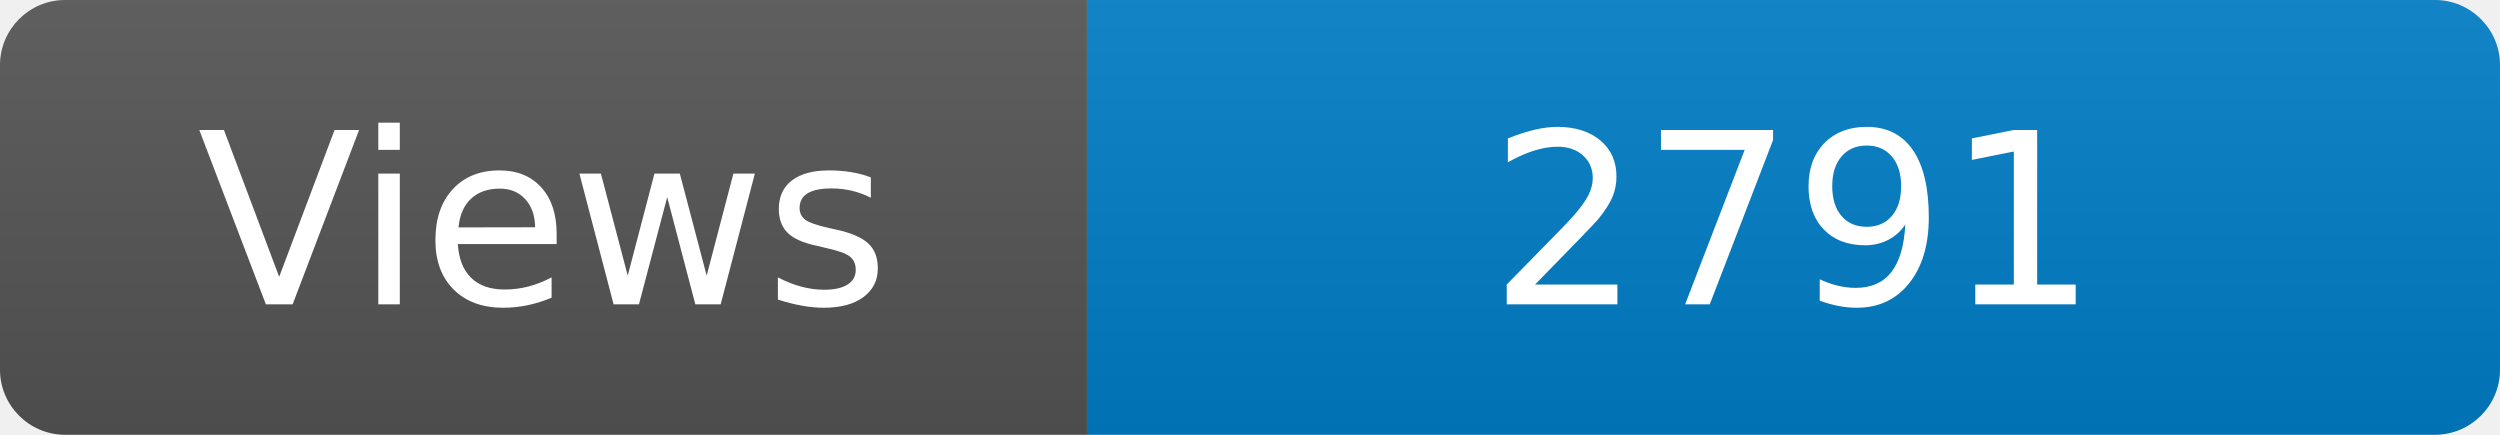
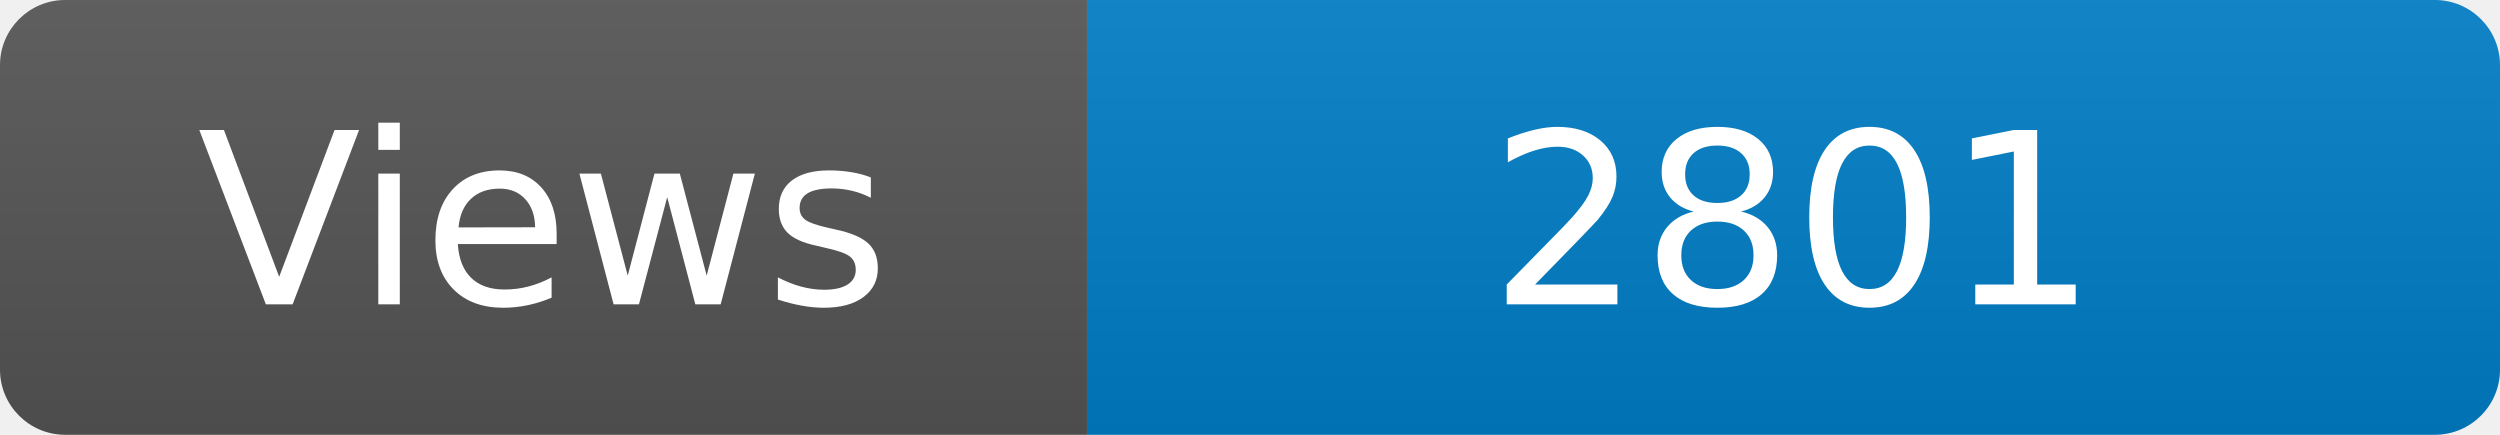
<svg xmlns="http://www.w3.org/2000/svg" width="115" height="20" role="img" aria-label="Maintained?: yes">
  <linearGradient id="s" x2="0" y2="100%">
    <stop offset="0" stop-color="#bbb" stop-opacity=".1" />
    <stop offset="1" stop-opacity=".1" />
  </linearGradient>
  <clipPath id="r">
    <rect width="115" height="20" rx="3" fill="#fff" />
  </clipPath>
  <g clip-path="url(#r)">
    <rect width="50" height="20" fill="#555" />
    <rect x="50" width="160" height="20" fill="#007ec6" />
    <rect width="115" height="20" fill="url(#s)" />
  </g>
  <g fill="#fff" text-anchor="middle" font-family="Verdana,Geneva,DejaVu Sans,sans-serif" font-size="110">
    <text x="250" y="140" transform="scale(.1)" fill="#fff">Views</text>
-     <text x="825" y="140" transform="scale(.1)" fill="#fff">2791</text>
+     <text x="825" y="140" transform="scale(.1)" fill="#fff">2801</text>
  </g>
</svg>
